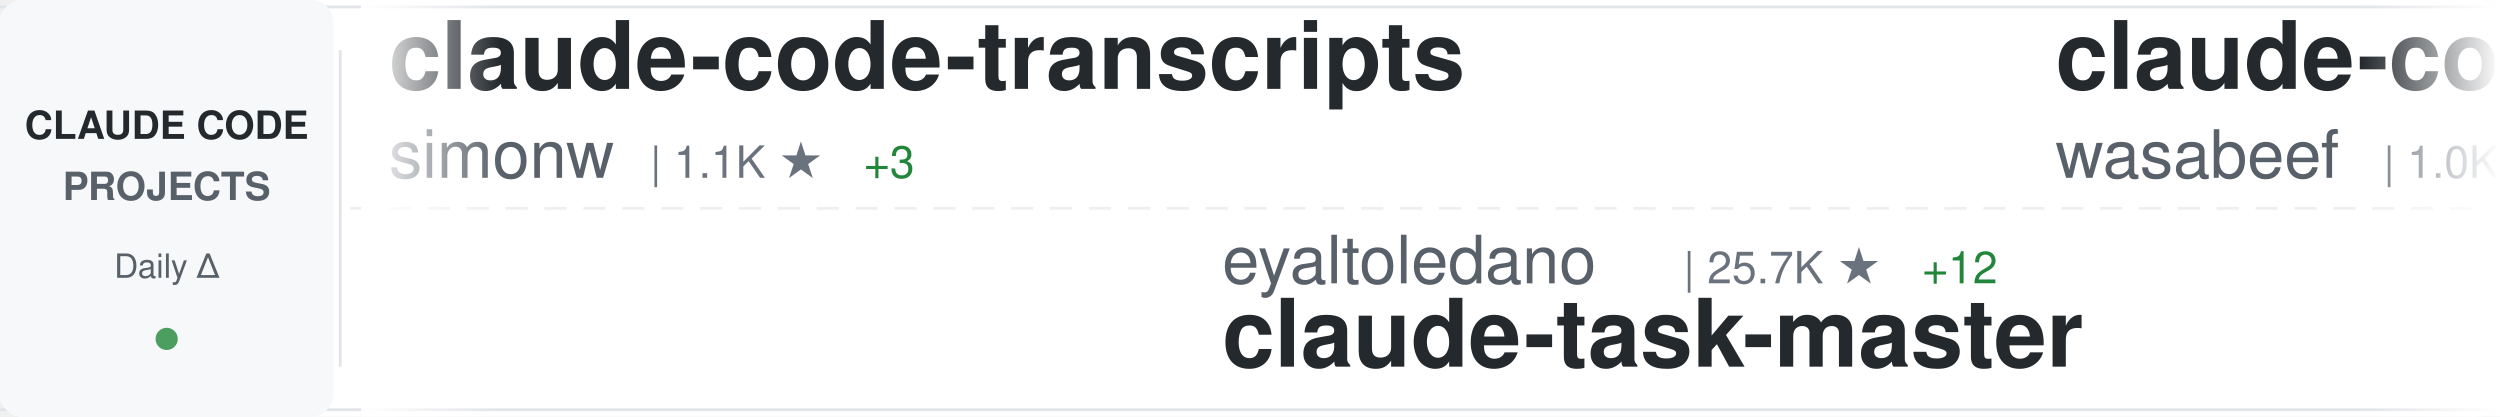
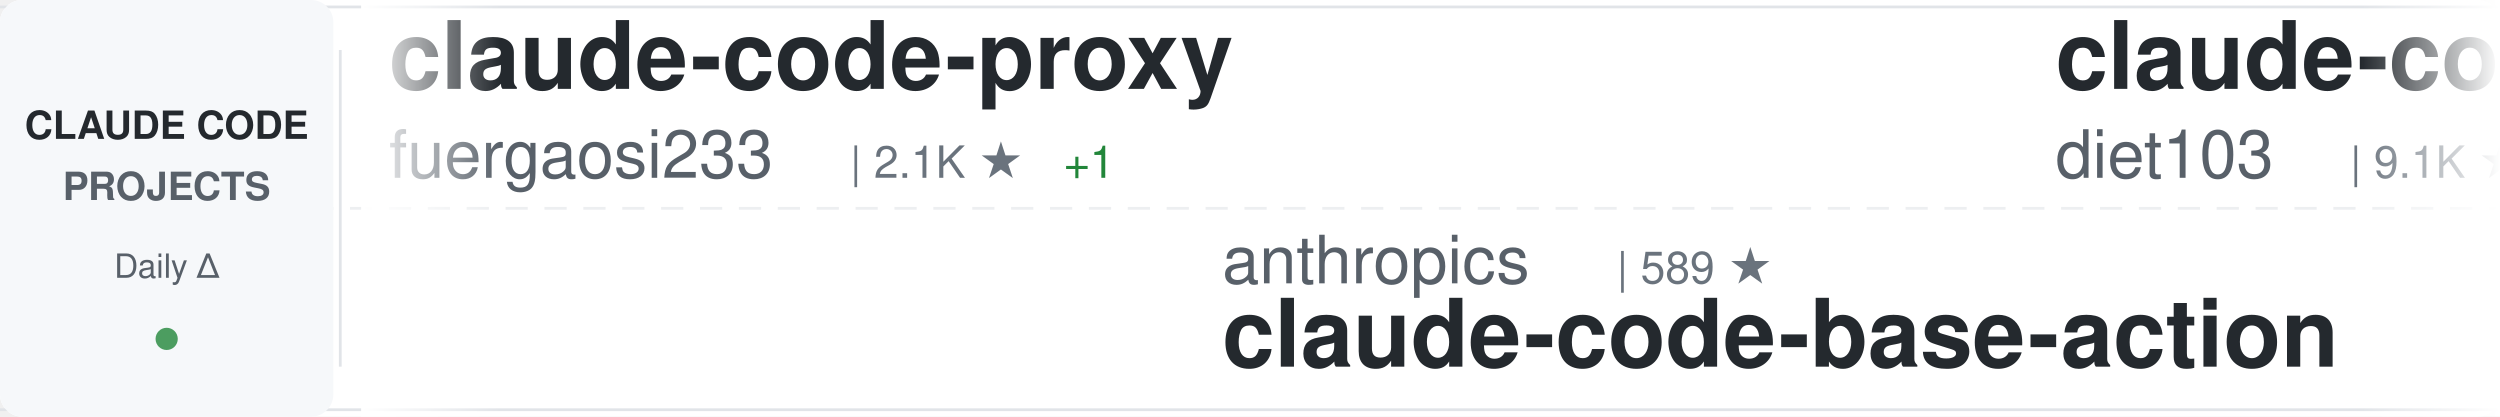
<svg xmlns="http://www.w3.org/2000/svg" width="900" height="150">
  <defs>
    <linearGradient id="awesomeLeftFade" x1="0%" y1="0%" x2="100%" y2="0%">
      <stop offset="0%" style="stop-color:#ffffff;stop-opacity:1" />
      <stop offset="100%" style="stop-color:#ffffff;stop-opacity:0" />
    </linearGradient>
    <linearGradient id="awesomeRightFade" x1="0%" y1="0%" x2="100%" y2="0%">
      <stop offset="0%" style="stop-color:#ffffff;stop-opacity:0" />
      <stop offset="100%" style="stop-color:#ffffff;stop-opacity:1" />
    </linearGradient>
  </defs>
  <rect width="900" height="150" fill="#ffffff" rx="8" />
  <rect x="0" y="2" width="900" height="1" fill="#e1e4e8" />
  <rect x="0" y="147" width="900" height="1" fill="#e1e4e8" />
  <line x1="0" y1="75" x2="900" y2="75" stroke="#e1e4e8" stroke-width="1" stroke-dasharray="8 6" opacity="0.6" />
  <rect x="0" y="0" width="120" height="150" fill="#f6f8fa" rx="8" />
  <text x="60" y="50" font-family="-apple-system, BlinkMacSystemFont, 'Segoe UI', Helvetica, Arial, sans-serif" font-size="14" font-weight="600" fill="#24292e" text-anchor="middle">CLAUDE CODE</text>
  <text x="60" y="72" font-family="-apple-system, BlinkMacSystemFont, 'Segoe UI', Helvetica, Arial, sans-serif" font-size="14" font-weight="600" fill="#586069" text-anchor="middle">PROJECTS</text>
  <text x="60" y="100" font-family="-apple-system, BlinkMacSystemFont, 'Segoe UI', Helvetica, Arial, sans-serif" font-size="12" font-weight="500" fill="#586069" text-anchor="middle">Daily Δ</text>
  <circle cx="60" cy="122" r="4" fill="#22863a" opacity="0.8" />
  <rect x="122" y="18" width="1" height="114" fill="#e1e4e8" />
  <clipPath id="awesomeTickerClip">
    <rect x="130" y="0" width="770" height="150" />
  </clipPath>
  <g clip-path="url(#awesomeTickerClip)">
    <g id="awesomeTickerItems">
      <animateTransform attributeName="transform" attributeType="XML" type="translate" from="0 0" to="-3000 0" dur="54s" repeatCount="indefinite" />
      <g transform="translate(0, 0)">
-         <text x="140" y="32" font-family="-apple-system, BlinkMacSystemFont, 'Segoe UI', Helvetica, Arial, sans-serif" font-size="34" font-weight="600" fill="#24292e">claude-code-transcripts</text>
-         <text x="140" y="64" font-family="-apple-system, BlinkMacSystemFont, 'Segoe UI', Helvetica, Arial, sans-serif" font-size="24" font-weight="400" fill="#586069">simonw</text>
-         <text x="234" y="64" font-family="-apple-system, BlinkMacSystemFont, 'Segoe UI', Helvetica, Arial, sans-serif" font-size="16" font-weight="500" fill="#6a737d">| 1.1K ★</text>
-         <text x="311" y="64" font-family="-apple-system, BlinkMacSystemFont, 'Segoe UI', Helvetica, Arial, sans-serif" font-size="16" font-weight="500" fill="#22863a"> +3</text>
+         <text x="140" y="32" font-family="-apple-system, BlinkMacSystemFont, 'Segoe UI', Helvetica, Arial, sans-serif" font-size="34" font-weight="600" fill="#24292e">claude-code-proxy</text>
+         <text x="140" y="64" font-family="-apple-system, BlinkMacSystemFont, 'Segoe UI', Helvetica, Arial, sans-serif" font-size="24" font-weight="400" fill="#586069">fuergaosi233</text>
+         <text x="306" y="64" font-family="-apple-system, BlinkMacSystemFont, 'Segoe UI', Helvetica, Arial, sans-serif" font-size="16" font-weight="500" fill="#6a737d">| 2.1K ★</text>
+         <text x="383" y="64" font-family="-apple-system, BlinkMacSystemFont, 'Segoe UI', Helvetica, Arial, sans-serif" font-size="16" font-weight="500" fill="#22863a"> +1</text>
      </g>
      <g transform="translate(300, 0)">
-         <text x="140" y="102" font-family="-apple-system, BlinkMacSystemFont, 'Segoe UI', Helvetica, Arial, sans-serif" font-size="24" font-weight="400" fill="#586069">eyaltoledano</text>
-         <text x="306" y="102" font-family="-apple-system, BlinkMacSystemFont, 'Segoe UI', Helvetica, Arial, sans-serif" font-size="16" font-weight="500" fill="#6a737d">| 25.7K ★</text>
-         <text x="392" y="102" font-family="-apple-system, BlinkMacSystemFont, 'Segoe UI', Helvetica, Arial, sans-serif" font-size="16" font-weight="500" fill="#22863a"> +12</text>
-         <text x="140" y="132" font-family="-apple-system, BlinkMacSystemFont, 'Segoe UI', Helvetica, Arial, sans-serif" font-size="34" font-weight="600" fill="#24292e">claude-task-master</text>
+         <text x="140" y="102" font-family="-apple-system, BlinkMacSystemFont, 'Segoe UI', Helvetica, Arial, sans-serif" font-size="24" font-weight="400" fill="#586069">anthropics</text>
+         <text x="282" y="102" font-family="-apple-system, BlinkMacSystemFont, 'Segoe UI', Helvetica, Arial, sans-serif" font-size="16" font-weight="500" fill="#6a737d">| 589 ★</text>
+         <text x="140" y="132" font-family="-apple-system, BlinkMacSystemFont, 'Segoe UI', Helvetica, Arial, sans-serif" font-size="34" font-weight="600" fill="#24292e">claude-code-base-action</text>
      </g>
      <g transform="translate(600, 0)">
-         <text x="140" y="32" font-family="-apple-system, BlinkMacSystemFont, 'Segoe UI', Helvetica, Arial, sans-serif" font-size="34" font-weight="600" fill="#24292e">claude-code-cookbook</text>
-         <text x="140" y="64" font-family="-apple-system, BlinkMacSystemFont, 'Segoe UI', Helvetica, Arial, sans-serif" font-size="24" font-weight="400" fill="#586069">wasabeef</text>
-         <text x="258" y="64" font-family="-apple-system, BlinkMacSystemFont, 'Segoe UI', Helvetica, Arial, sans-serif" font-size="16" font-weight="500" fill="#6a737d">| 1.0K ★</text>
-         <text x="335" y="64" font-family="-apple-system, BlinkMacSystemFont, 'Segoe UI', Helvetica, Arial, sans-serif" font-size="16" font-weight="500" fill="#22863a"> +2</text>
-       </g>
-       <g transform="translate(900, 0)">
-         <text x="140" y="102" font-family="-apple-system, BlinkMacSystemFont, 'Segoe UI', Helvetica, Arial, sans-serif" font-size="24" font-weight="400" fill="#586069">pchalasani</text>
-         <text x="282" y="102" font-family="-apple-system, BlinkMacSystemFont, 'Segoe UI', Helvetica, Arial, sans-serif" font-size="16" font-weight="500" fill="#6a737d">| 1.5K ★</text>
-         <text x="359" y="102" font-family="-apple-system, BlinkMacSystemFont, 'Segoe UI', Helvetica, Arial, sans-serif" font-size="16" font-weight="500" fill="#22863a"> +1</text>
-         <text x="140" y="132" font-family="-apple-system, BlinkMacSystemFont, 'Segoe UI', Helvetica, Arial, sans-serif" font-size="34" font-weight="600" fill="#24292e">claude-code-tools</text>
-       </g>
-       <g transform="translate(1200, 0)">
-         <text x="140" y="32" font-family="-apple-system, BlinkMacSystemFont, 'Segoe UI', Helvetica, Arial, sans-serif" font-size="34" font-weight="600" fill="#24292e">claude_code_bridge</text>
-         <text x="140" y="64" font-family="-apple-system, BlinkMacSystemFont, 'Segoe UI', Helvetica, Arial, sans-serif" font-size="24" font-weight="400" fill="#586069">bfly123</text>
-         <text x="246" y="64" font-family="-apple-system, BlinkMacSystemFont, 'Segoe UI', Helvetica, Arial, sans-serif" font-size="16" font-weight="500" fill="#6a737d">| 1.3K ★</text>
-         <text x="323" y="64" font-family="-apple-system, BlinkMacSystemFont, 'Segoe UI', Helvetica, Arial, sans-serif" font-size="16" font-weight="500" fill="#22863a"> +20</text>
-       </g>
-       <g transform="translate(1500, 0)">
-         <text x="140" y="102" font-family="-apple-system, BlinkMacSystemFont, 'Segoe UI', Helvetica, Arial, sans-serif" font-size="24" font-weight="400" fill="#586069">rizethereum</text>
-         <text x="294" y="102" font-family="-apple-system, BlinkMacSystemFont, 'Segoe UI', Helvetica, Arial, sans-serif" font-size="16" font-weight="500" fill="#6a737d">| 1.7K ★</text>
-         <text x="371" y="102" font-family="-apple-system, BlinkMacSystemFont, 'Segoe UI', Helvetica, Arial, sans-serif" font-size="16" font-weight="500" fill="#22863a"> +1</text>
-         <text x="140" y="132" font-family="-apple-system, BlinkMacSystemFont, 'Segoe UI', Helvetica, Arial, sans-serif" font-size="34" font-weight="600" fill="#24292e">claude-code-requirements...</text>
-       </g>
-       <g transform="translate(1800, 0)">
-         <text x="140" y="32" font-family="-apple-system, BlinkMacSystemFont, 'Segoe UI', Helvetica, Arial, sans-serif" font-size="34" font-weight="600" fill="#24292e">claude-code-cheat-sheet</text>
-         <text x="140" y="64" font-family="-apple-system, BlinkMacSystemFont, 'Segoe UI', Helvetica, Arial, sans-serif" font-size="24" font-weight="400" fill="#586069">Njengah</text>
-         <text x="246" y="64" font-family="-apple-system, BlinkMacSystemFont, 'Segoe UI', Helvetica, Arial, sans-serif" font-size="16" font-weight="500" fill="#6a737d">| 1.4K ★</text>
-         <text x="323" y="64" font-family="-apple-system, BlinkMacSystemFont, 'Segoe UI', Helvetica, Arial, sans-serif" font-size="16" font-weight="500" fill="#22863a"> +4</text>
-       </g>
-       <g transform="translate(2100, 0)">
-         <text x="140" y="102" font-family="-apple-system, BlinkMacSystemFont, 'Segoe UI', Helvetica, Arial, sans-serif" font-size="24" font-weight="400" fill="#586069">1rgs</text>
-         <text x="210" y="102" font-family="-apple-system, BlinkMacSystemFont, 'Segoe UI', Helvetica, Arial, sans-serif" font-size="16" font-weight="500" fill="#6a737d">| 3.1K ★</text>
-         <text x="140" y="132" font-family="-apple-system, BlinkMacSystemFont, 'Segoe UI', Helvetica, Arial, sans-serif" font-size="34" font-weight="600" fill="#24292e">claude-code-proxy</text>
-       </g>
-       <g transform="translate(2400, 0)">
        <text x="140" y="32" font-family="-apple-system, BlinkMacSystemFont, 'Segoe UI', Helvetica, Arial, sans-serif" font-size="34" font-weight="600" fill="#24292e">claude-code-infrastructu...</text>
        <text x="140" y="64" font-family="-apple-system, BlinkMacSystemFont, 'Segoe UI', Helvetica, Arial, sans-serif" font-size="24" font-weight="400" fill="#586069">diet103</text>
        <text x="246" y="64" font-family="-apple-system, BlinkMacSystemFont, 'Segoe UI', Helvetica, Arial, sans-serif" font-size="16" font-weight="500" fill="#6a737d">| 9.1K ★</text>
-         <text x="323" y="64" font-family="-apple-system, BlinkMacSystemFont, 'Segoe UI', Helvetica, Arial, sans-serif" font-size="16" font-weight="500" fill="#22863a"> +11</text>
+         <text x="323" y="64" font-family="-apple-system, BlinkMacSystemFont, 'Segoe UI', Helvetica, Arial, sans-serif" font-size="16" font-weight="500" fill="#22863a"> +14</text>
+       </g>
+       <g transform="translate(900, 0)">
+         <text x="140" y="102" font-family="-apple-system, BlinkMacSystemFont, 'Segoe UI', Helvetica, Arial, sans-serif" font-size="24" font-weight="400" fill="#586069">wasabeef</text>
+         <text x="258" y="102" font-family="-apple-system, BlinkMacSystemFont, 'Segoe UI', Helvetica, Arial, sans-serif" font-size="16" font-weight="500" fill="#6a737d">| 1.0K ★</text>
+         <text x="335" y="102" font-family="-apple-system, BlinkMacSystemFont, 'Segoe UI', Helvetica, Arial, sans-serif" font-size="16" font-weight="500" fill="#22863a"> +3</text>
+         <text x="140" y="132" font-family="-apple-system, BlinkMacSystemFont, 'Segoe UI', Helvetica, Arial, sans-serif" font-size="34" font-weight="600" fill="#24292e">claude-code-cookbook</text>
+       </g>
+       <g transform="translate(1200, 0)">
+         <text x="140" y="32" font-family="-apple-system, BlinkMacSystemFont, 'Segoe UI', Helvetica, Arial, sans-serif" font-size="34" font-weight="600" fill="#24292e">claude-code-chat</text>
+         <text x="140" y="64" font-family="-apple-system, BlinkMacSystemFont, 'Segoe UI', Helvetica, Arial, sans-serif" font-size="24" font-weight="400" fill="#586069">andrepimenta</text>
+         <text x="306" y="64" font-family="-apple-system, BlinkMacSystemFont, 'Segoe UI', Helvetica, Arial, sans-serif" font-size="16" font-weight="500" fill="#6a737d">| 994 ★</text>
+         <text x="374" y="64" font-family="-apple-system, BlinkMacSystemFont, 'Segoe UI', Helvetica, Arial, sans-serif" font-size="16" font-weight="500" fill="#22863a"> +1</text>
+       </g>
+       <g transform="translate(1500, 0)">
+         <text x="140" y="102" font-family="-apple-system, BlinkMacSystemFont, 'Segoe UI', Helvetica, Arial, sans-serif" font-size="24" font-weight="400" fill="#586069">Cranot</text>
+         <text x="234" y="102" font-family="-apple-system, BlinkMacSystemFont, 'Segoe UI', Helvetica, Arial, sans-serif" font-size="16" font-weight="500" fill="#6a737d">| 2.4K ★</text>
+         <text x="311" y="102" font-family="-apple-system, BlinkMacSystemFont, 'Segoe UI', Helvetica, Arial, sans-serif" font-size="16" font-weight="500" fill="#22863a"> +2</text>
+         <text x="140" y="132" font-family="-apple-system, BlinkMacSystemFont, 'Segoe UI', Helvetica, Arial, sans-serif" font-size="34" font-weight="600" fill="#24292e">claude-code-guide</text>
+       </g>
+       <g transform="translate(1800, 0)">
+         <text x="140" y="32" font-family="-apple-system, BlinkMacSystemFont, 'Segoe UI', Helvetica, Arial, sans-serif" font-size="34" font-weight="600" fill="#24292e">claude-code-webui</text>
+         <text x="140" y="64" font-family="-apple-system, BlinkMacSystemFont, 'Segoe UI', Helvetica, Arial, sans-serif" font-size="24" font-weight="400" fill="#586069">sugyan</text>
+         <text x="234" y="64" font-family="-apple-system, BlinkMacSystemFont, 'Segoe UI', Helvetica, Arial, sans-serif" font-size="16" font-weight="500" fill="#6a737d">| 936 ★</text>
+         <text x="302" y="64" font-family="-apple-system, BlinkMacSystemFont, 'Segoe UI', Helvetica, Arial, sans-serif" font-size="16" font-weight="500" fill="#22863a"> +1</text>
+       </g>
+       <g transform="translate(2100, 0)">
+         <text x="140" y="102" font-family="-apple-system, BlinkMacSystemFont, 'Segoe UI', Helvetica, Arial, sans-serif" font-size="24" font-weight="400" fill="#586069">alirezarezvani</text>
+         <text x="330" y="102" font-family="-apple-system, BlinkMacSystemFont, 'Segoe UI', Helvetica, Arial, sans-serif" font-size="16" font-weight="500" fill="#6a737d">| 553 ★</text>
+         <text x="398" y="102" font-family="-apple-system, BlinkMacSystemFont, 'Segoe UI', Helvetica, Arial, sans-serif" font-size="16" font-weight="500" fill="#22863a"> +4</text>
+         <text x="140" y="132" font-family="-apple-system, BlinkMacSystemFont, 'Segoe UI', Helvetica, Arial, sans-serif" font-size="34" font-weight="600" fill="#24292e">claude-code-tresor</text>
+       </g>
+       <g transform="translate(2400, 0)">
+         <text x="140" y="32" font-family="-apple-system, BlinkMacSystemFont, 'Segoe UI', Helvetica, Arial, sans-serif" font-size="34" font-weight="600" fill="#24292e">claude-code-config</text>
+         <text x="140" y="64" font-family="-apple-system, BlinkMacSystemFont, 'Segoe UI', Helvetica, Arial, sans-serif" font-size="24" font-weight="400" fill="#586069">jarrodwatts</text>
+         <text x="294" y="64" font-family="-apple-system, BlinkMacSystemFont, 'Segoe UI', Helvetica, Arial, sans-serif" font-size="16" font-weight="500" fill="#6a737d">| 951 ★</text>
+         <text x="362" y="64" font-family="-apple-system, BlinkMacSystemFont, 'Segoe UI', Helvetica, Arial, sans-serif" font-size="16" font-weight="500" fill="#22863a"> +3</text>
      </g>
      <g transform="translate(2700, 0)">
-         <text x="140" y="102" font-family="-apple-system, BlinkMacSystemFont, 'Segoe UI', Helvetica, Arial, sans-serif" font-size="24" font-weight="400" fill="#586069">lyconear</text>
-         <text x="258" y="102" font-family="-apple-system, BlinkMacSystemFont, 'Segoe UI', Helvetica, Arial, sans-serif" font-size="16" font-weight="500" fill="#6a737d">| 4 ★</text>
-         <text x="140" y="132" font-family="-apple-system, BlinkMacSystemFont, 'Segoe UI', Helvetica, Arial, sans-serif" font-size="34" font-weight="600" fill="#24292e">Claude-Code</text>
+         <text x="140" y="102" font-family="-apple-system, BlinkMacSystemFont, 'Segoe UI', Helvetica, Arial, sans-serif" font-size="24" font-weight="400" fill="#586069">VoltAgent</text>
+         <text x="270" y="102" font-family="-apple-system, BlinkMacSystemFont, 'Segoe UI', Helvetica, Arial, sans-serif" font-size="16" font-weight="500" fill="#6a737d">| 11.9K ★</text>
+         <text x="356" y="102" font-family="-apple-system, BlinkMacSystemFont, 'Segoe UI', Helvetica, Arial, sans-serif" font-size="16" font-weight="500" fill="#22863a"> +146</text>
+         <text x="140" y="132" font-family="-apple-system, BlinkMacSystemFont, 'Segoe UI', Helvetica, Arial, sans-serif" font-size="34" font-weight="600" fill="#24292e">awesome-claude-code-suba...</text>
      </g>
      <g transform="translate(3000, 0)">
-         <text x="140" y="32" font-family="-apple-system, BlinkMacSystemFont, 'Segoe UI', Helvetica, Arial, sans-serif" font-size="34" font-weight="600" fill="#24292e">claude-code-transcripts</text>
-         <text x="140" y="64" font-family="-apple-system, BlinkMacSystemFont, 'Segoe UI', Helvetica, Arial, sans-serif" font-size="24" font-weight="400" fill="#586069">simonw</text>
-         <text x="234" y="64" font-family="-apple-system, BlinkMacSystemFont, 'Segoe UI', Helvetica, Arial, sans-serif" font-size="16" font-weight="500" fill="#6a737d">| 1.1K ★</text>
-         <text x="311" y="64" font-family="-apple-system, BlinkMacSystemFont, 'Segoe UI', Helvetica, Arial, sans-serif" font-size="16" font-weight="500" fill="#22863a"> +3</text>
+         <text x="140" y="32" font-family="-apple-system, BlinkMacSystemFont, 'Segoe UI', Helvetica, Arial, sans-serif" font-size="34" font-weight="600" fill="#24292e">claude-code-proxy</text>
+         <text x="140" y="64" font-family="-apple-system, BlinkMacSystemFont, 'Segoe UI', Helvetica, Arial, sans-serif" font-size="24" font-weight="400" fill="#586069">fuergaosi233</text>
+         <text x="306" y="64" font-family="-apple-system, BlinkMacSystemFont, 'Segoe UI', Helvetica, Arial, sans-serif" font-size="16" font-weight="500" fill="#6a737d">| 2.1K ★</text>
+         <text x="383" y="64" font-family="-apple-system, BlinkMacSystemFont, 'Segoe UI', Helvetica, Arial, sans-serif" font-size="16" font-weight="500" fill="#22863a"> +1</text>
      </g>
      <g transform="translate(3300, 0)">
-         <text x="140" y="102" font-family="-apple-system, BlinkMacSystemFont, 'Segoe UI', Helvetica, Arial, sans-serif" font-size="24" font-weight="400" fill="#586069">eyaltoledano</text>
-         <text x="306" y="102" font-family="-apple-system, BlinkMacSystemFont, 'Segoe UI', Helvetica, Arial, sans-serif" font-size="16" font-weight="500" fill="#6a737d">| 25.7K ★</text>
-         <text x="392" y="102" font-family="-apple-system, BlinkMacSystemFont, 'Segoe UI', Helvetica, Arial, sans-serif" font-size="16" font-weight="500" fill="#22863a"> +12</text>
-         <text x="140" y="132" font-family="-apple-system, BlinkMacSystemFont, 'Segoe UI', Helvetica, Arial, sans-serif" font-size="34" font-weight="600" fill="#24292e">claude-task-master</text>
+         <text x="140" y="102" font-family="-apple-system, BlinkMacSystemFont, 'Segoe UI', Helvetica, Arial, sans-serif" font-size="24" font-weight="400" fill="#586069">anthropics</text>
+         <text x="282" y="102" font-family="-apple-system, BlinkMacSystemFont, 'Segoe UI', Helvetica, Arial, sans-serif" font-size="16" font-weight="500" fill="#6a737d">| 589 ★</text>
+         <text x="140" y="132" font-family="-apple-system, BlinkMacSystemFont, 'Segoe UI', Helvetica, Arial, sans-serif" font-size="34" font-weight="600" fill="#24292e">claude-code-base-action</text>
      </g>
      <g transform="translate(3600, 0)">
-         <text x="140" y="32" font-family="-apple-system, BlinkMacSystemFont, 'Segoe UI', Helvetica, Arial, sans-serif" font-size="34" font-weight="600" fill="#24292e">claude-code-cookbook</text>
-         <text x="140" y="64" font-family="-apple-system, BlinkMacSystemFont, 'Segoe UI', Helvetica, Arial, sans-serif" font-size="24" font-weight="400" fill="#586069">wasabeef</text>
-         <text x="258" y="64" font-family="-apple-system, BlinkMacSystemFont, 'Segoe UI', Helvetica, Arial, sans-serif" font-size="16" font-weight="500" fill="#6a737d">| 1.0K ★</text>
-         <text x="335" y="64" font-family="-apple-system, BlinkMacSystemFont, 'Segoe UI', Helvetica, Arial, sans-serif" font-size="16" font-weight="500" fill="#22863a"> +2</text>
+         <text x="140" y="32" font-family="-apple-system, BlinkMacSystemFont, 'Segoe UI', Helvetica, Arial, sans-serif" font-size="34" font-weight="600" fill="#24292e">claude-code-infrastructu...</text>
+         <text x="140" y="64" font-family="-apple-system, BlinkMacSystemFont, 'Segoe UI', Helvetica, Arial, sans-serif" font-size="24" font-weight="400" fill="#586069">diet103</text>
+         <text x="246" y="64" font-family="-apple-system, BlinkMacSystemFont, 'Segoe UI', Helvetica, Arial, sans-serif" font-size="16" font-weight="500" fill="#6a737d">| 9.1K ★</text>
+         <text x="323" y="64" font-family="-apple-system, BlinkMacSystemFont, 'Segoe UI', Helvetica, Arial, sans-serif" font-size="16" font-weight="500" fill="#22863a"> +14</text>
      </g>
      <g transform="translate(3900, 0)">
-         <text x="140" y="102" font-family="-apple-system, BlinkMacSystemFont, 'Segoe UI', Helvetica, Arial, sans-serif" font-size="24" font-weight="400" fill="#586069">pchalasani</text>
-         <text x="282" y="102" font-family="-apple-system, BlinkMacSystemFont, 'Segoe UI', Helvetica, Arial, sans-serif" font-size="16" font-weight="500" fill="#6a737d">| 1.5K ★</text>
-         <text x="359" y="102" font-family="-apple-system, BlinkMacSystemFont, 'Segoe UI', Helvetica, Arial, sans-serif" font-size="16" font-weight="500" fill="#22863a"> +1</text>
-         <text x="140" y="132" font-family="-apple-system, BlinkMacSystemFont, 'Segoe UI', Helvetica, Arial, sans-serif" font-size="34" font-weight="600" fill="#24292e">claude-code-tools</text>
+         <text x="140" y="102" font-family="-apple-system, BlinkMacSystemFont, 'Segoe UI', Helvetica, Arial, sans-serif" font-size="24" font-weight="400" fill="#586069">wasabeef</text>
+         <text x="258" y="102" font-family="-apple-system, BlinkMacSystemFont, 'Segoe UI', Helvetica, Arial, sans-serif" font-size="16" font-weight="500" fill="#6a737d">| 1.0K ★</text>
+         <text x="335" y="102" font-family="-apple-system, BlinkMacSystemFont, 'Segoe UI', Helvetica, Arial, sans-serif" font-size="16" font-weight="500" fill="#22863a"> +3</text>
+         <text x="140" y="132" font-family="-apple-system, BlinkMacSystemFont, 'Segoe UI', Helvetica, Arial, sans-serif" font-size="34" font-weight="600" fill="#24292e">claude-code-cookbook</text>
      </g>
    </g>
  </g>
  <rect x="130" y="0" width="50" height="150" fill="url(#awesomeLeftFade)" />
  <rect x="850" y="0" width="50" height="150" fill="url(#awesomeRightFade)" />
</svg>
